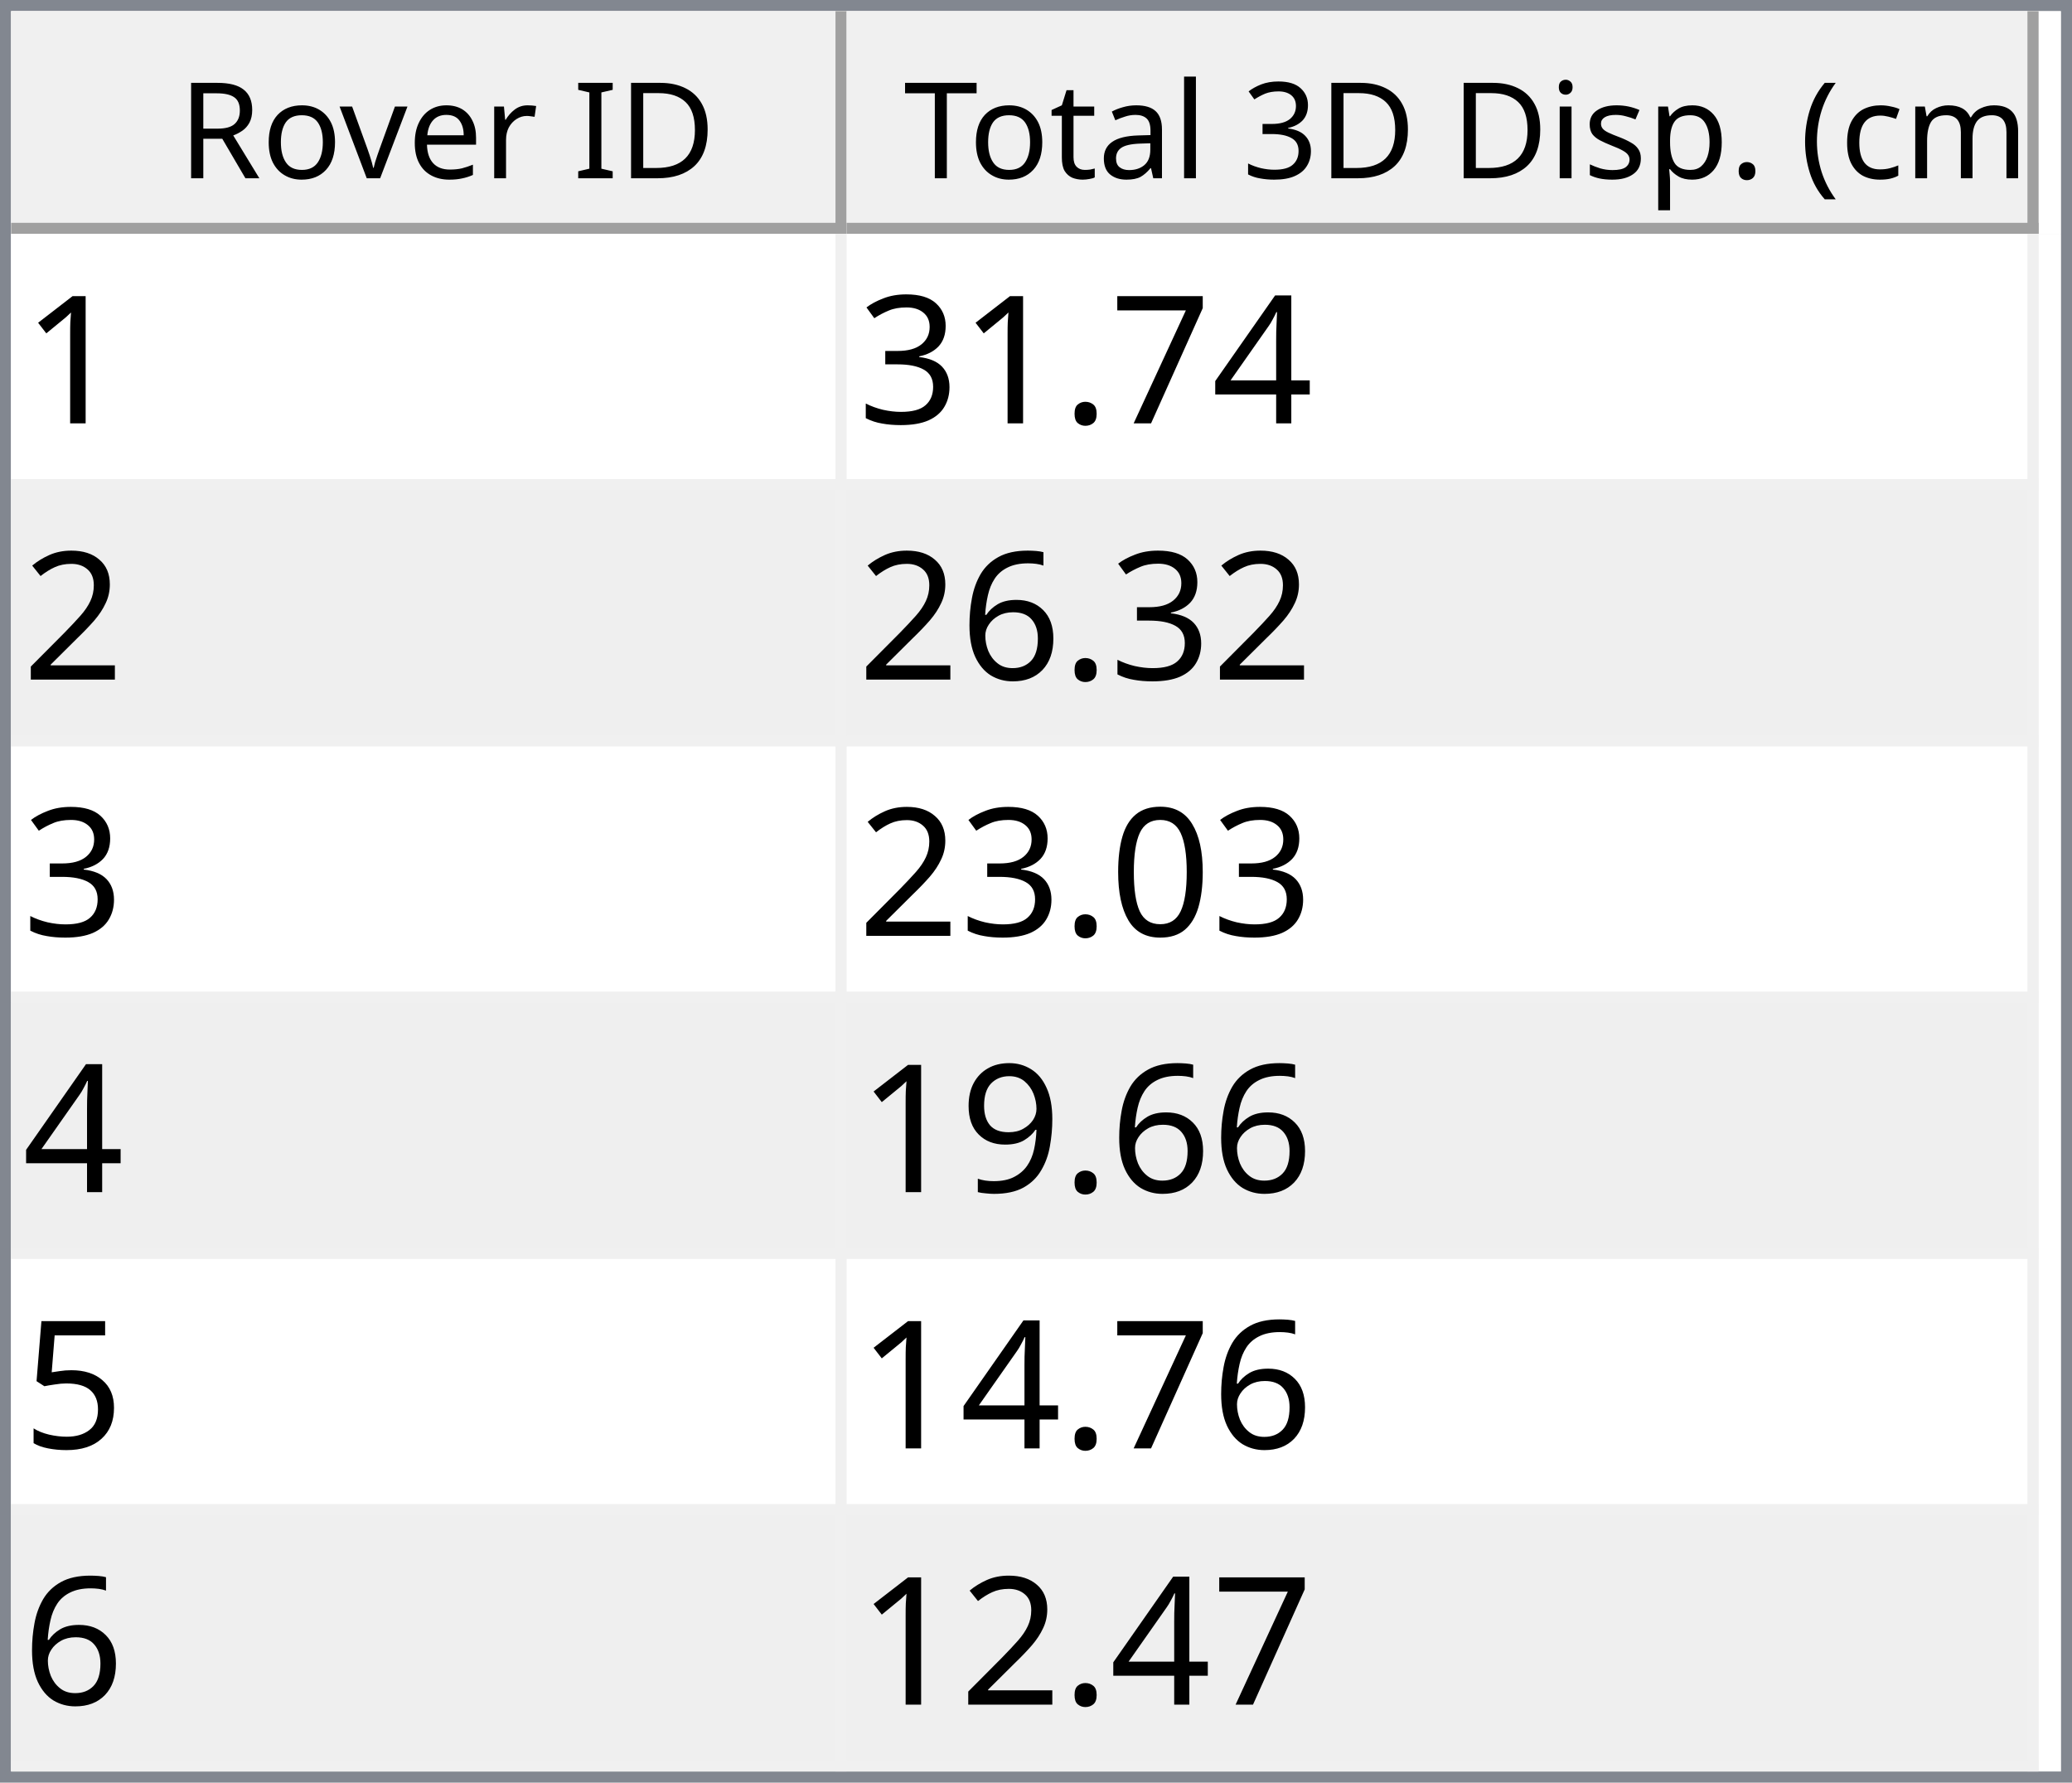
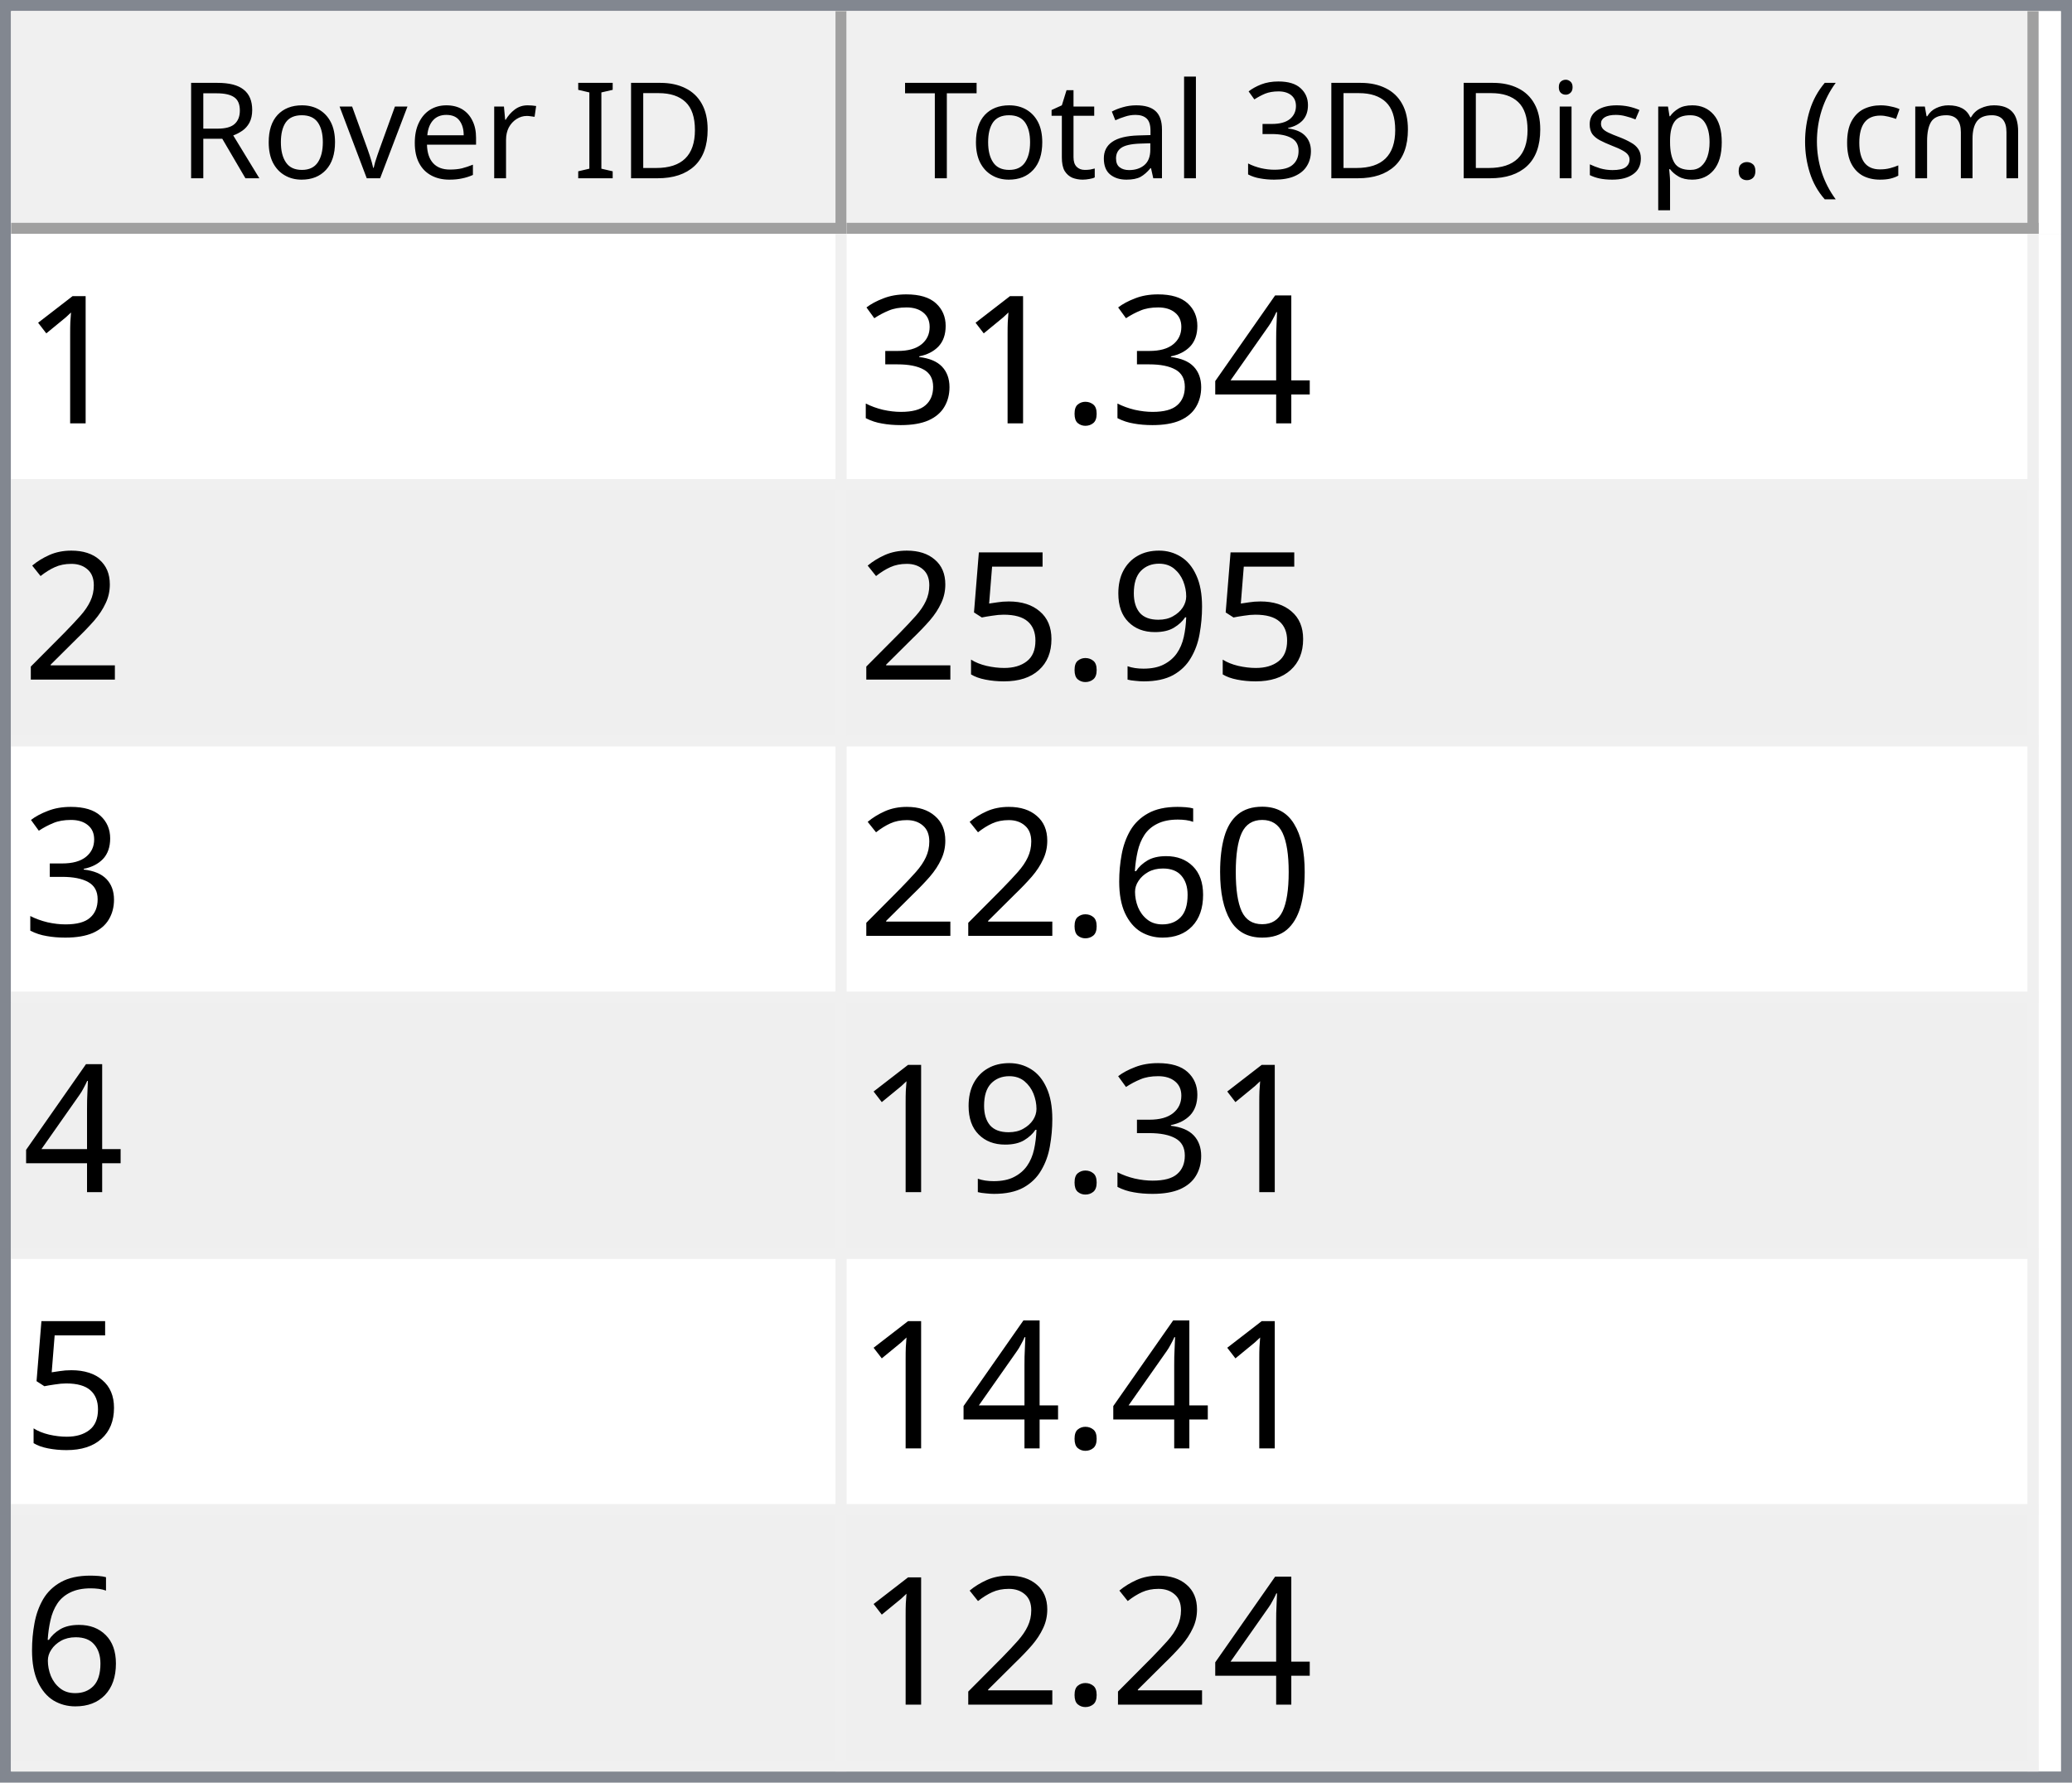
<svg xmlns="http://www.w3.org/2000/svg" style="fill-opacity:1; color-rendering:auto; color-interpolation:auto; text-rendering:auto; stroke:black; stroke-linecap:square; stroke-miterlimit:10; shape-rendering:auto; stroke-opacity:1; fill:black; stroke-dasharray:none; font-weight:normal; stroke-width:1; font-family:'Dialog'; font-style:normal; stroke-linejoin:miter; font-size:12px; stroke-dashoffset:0; image-rendering:auto;" width="186" height="160">
  <defs id="genericDefs" />
  <g>
    <defs id="defs1">
      <clipPath clipPathUnits="userSpaceOnUse" id="clipPath1">
        <path d="M0 0 L186 0 L186 160 L0 160 L0 0 Z" />
      </clipPath>
      <clipPath clipPathUnits="userSpaceOnUse" id="clipPath2">
        <path d="M0 0 L0 160 L186 160 L186 0 Z" />
      </clipPath>
      <clipPath clipPathUnits="userSpaceOnUse" id="clipPath3">
        <path d="M0 0 L0 20 L184 20 L184 0 Z" />
      </clipPath>
      <clipPath clipPathUnits="userSpaceOnUse" id="clipPath4">
        <path d="M0 0 L0 20 L75 20 L75 0 Z" />
      </clipPath>
      <clipPath clipPathUnits="userSpaceOnUse" id="clipPath5">
        <path d="M1 1 L1 19 L74 19 L74 1 Z" />
      </clipPath>
      <clipPath clipPathUnits="userSpaceOnUse" id="clipPath6">
        <path d="M0 0 L0 18 L73 18 L73 0 Z" />
      </clipPath>
      <clipPath clipPathUnits="userSpaceOnUse" id="clipPath7">
        <path d="M-0.5 -0.5 L-0.5 19.5 L74.5 19.5 L74.5 -0.5 Z" />
      </clipPath>
      <clipPath clipPathUnits="userSpaceOnUse" id="clipPath8">
        <path d="M0 0 L0 20 L107 20 L107 0 Z" />
      </clipPath>
      <clipPath clipPathUnits="userSpaceOnUse" id="clipPath9">
        <path d="M1 1 L1 19 L106 19 L106 1 Z" />
      </clipPath>
      <clipPath clipPathUnits="userSpaceOnUse" id="clipPath10">
        <path d="M0 0 L0 18 L105 18 L105 0 Z" />
      </clipPath>
      <clipPath clipPathUnits="userSpaceOnUse" id="clipPath11">
        <path d="M-0.5 -0.5 L-0.5 19.5 L106.5 19.5 L106.5 -0.5 Z" />
      </clipPath>
      <clipPath clipPathUnits="userSpaceOnUse" id="clipPath12">
        <path d="M0 0 L0 138 L184 138 L184 0 Z" />
      </clipPath>
      <clipPath clipPathUnits="userSpaceOnUse" id="clipPath13">
        <path d="M0 0 L0 138 L182 138 L182 0 Z" />
      </clipPath>
      <clipPath clipPathUnits="userSpaceOnUse" id="clipPath14">
        <path d="M-0.5 -0.5 L-0.5 137.5 L181.5 137.5 L181.5 -0.5 Z" />
      </clipPath>
      <clipPath clipPathUnits="userSpaceOnUse" id="clipPath15">
        <path d="M0 0 L0 22 L74 22 L74 0 Z" />
      </clipPath>
      <clipPath clipPathUnits="userSpaceOnUse" id="clipPath16">
        <path d="M0 0 L0 22 L106 22 L106 0 Z" />
      </clipPath>
      <font horiz-adv-x="64.551" id="font1">
        <font-face ascent="107.91" descent="25.098" units-per-em="100" style="font-style:normal; font-family:Segoe UI; font-weight:normal;" />
        <missing-glyph horiz-adv-x="64.551" d="M8.109 0 L8.109 68.266 L56.453 68.266 L56.453 0 L8.109 0 ZM15.328 7.234 L49.219 7.234 L49.219 61.031 L15.328 61.031 L15.328 7.234 Z" />
        <glyph unicode="D" horiz-adv-x="70.117" d="M9.188 0 L9.188 70.016 L28.516 70.016 Q65.531 70.016 65.531 35.891 Q65.531 19.672 55.25 9.836 Q44.969 0 27.734 0 L9.188 0 ZM17.391 62.594 L17.391 7.422 L27.828 7.422 Q41.609 7.422 49.273 14.797 Q56.938 22.172 56.938 35.688 Q56.938 62.594 28.328 62.594 L17.391 62.594 Z" />
        <glyph unicode="I" horiz-adv-x="26.611" d="M17.391 0 L9.188 0 L9.188 70.016 L17.391 70.016 L17.391 0 Z" />
        <glyph unicode=" " horiz-adv-x="27.393" d="" />
        <glyph unicode="r" horiz-adv-x="34.766" d="M34.188 41.891 Q32.078 43.5 28.125 43.5 Q23 43.5 19.555 38.672 Q16.109 33.844 16.109 25.484 L16.109 0 L8.109 0 L8.109 50 L16.109 50 L16.109 39.703 L16.312 39.703 Q18.016 44.969 21.531 47.922 Q25.047 50.875 29.391 50.875 Q32.516 50.875 34.188 50.203 L34.188 41.891 Z" />
        <glyph unicode="e" horiz-adv-x="52.295" d="M48.297 23 L12.984 23 Q13.188 14.656 17.484 10.109 Q21.781 5.562 29.297 5.562 Q37.75 5.562 44.828 11.141 L44.828 3.609 Q38.234 -1.172 27.391 -1.172 Q16.797 -1.172 10.742 5.641 Q4.688 12.453 4.688 24.812 Q4.688 36.469 11.305 43.82 Q17.922 51.172 27.734 51.172 Q37.547 51.172 42.922 44.828 Q48.297 38.484 48.297 27.203 L48.297 23 ZM40.094 29.781 Q40.047 36.719 36.75 40.578 Q33.453 44.438 27.594 44.438 Q21.922 44.438 17.969 40.383 Q14.016 36.328 13.094 29.781 L40.094 29.781 Z" />
        <glyph unicode="v" horiz-adv-x="47.9" d="M47.406 50 L27.484 0 L19.625 0 L0.688 50 L9.469 50 L22.172 13.672 Q23.578 9.672 23.922 6.688 L24.125 6.688 Q24.609 10.453 25.688 13.484 L38.969 50 L47.406 50 Z" />
        <glyph unicode="o" horiz-adv-x="58.594" d="M29 -1.172 Q17.922 -1.172 11.305 5.836 Q4.688 12.844 4.688 24.422 Q4.688 37.016 11.57 44.094 Q18.453 51.172 30.172 51.172 Q41.359 51.172 47.633 44.289 Q53.906 37.406 53.906 25.203 Q53.906 13.234 47.141 6.031 Q40.375 -1.172 29 -1.172 ZM29.594 44.438 Q21.875 44.438 17.383 39.188 Q12.891 33.938 12.891 24.703 Q12.891 15.828 17.43 10.695 Q21.969 5.562 29.594 5.562 Q37.359 5.562 41.531 10.594 Q45.703 15.625 45.703 24.906 Q45.703 34.281 41.531 39.359 Q37.359 44.438 29.594 44.438 Z" />
        <glyph unicode="R" horiz-adv-x="59.814" d="M59.375 0 L49.609 0 L37.891 19.625 Q36.281 22.359 34.766 24.289 Q33.25 26.219 31.664 27.438 Q30.078 28.656 28.25 29.219 Q26.422 29.781 24.125 29.781 L17.391 29.781 L17.391 0 L9.188 0 L9.188 70.016 L30.078 70.016 Q34.672 70.016 38.555 68.867 Q42.438 67.719 45.289 65.375 Q48.141 63.031 49.758 59.547 Q51.375 56.062 51.375 51.375 Q51.375 47.703 50.273 44.656 Q49.172 41.609 47.148 39.211 Q45.125 36.812 42.266 35.133 Q39.406 33.453 35.844 32.516 L35.844 32.328 Q37.594 31.547 38.891 30.547 Q40.188 29.547 41.359 28.18 Q42.531 26.812 43.68 25.078 Q44.828 23.344 46.234 21.047 L59.375 0 ZM17.391 62.594 L17.391 37.203 L28.516 37.203 Q31.594 37.203 34.203 38.133 Q36.812 39.062 38.719 40.797 Q40.625 42.531 41.703 45.047 Q42.781 47.562 42.781 50.688 Q42.781 56.297 39.141 59.445 Q35.5 62.594 28.609 62.594 L17.391 62.594 Z" />
        <glyph unicode=")" horiz-adv-x="30.176" d="M8.297 -15.922 L1.172 -15.922 Q16.406 2.344 16.406 26.812 Q16.406 51.469 1.078 70.016 L8.297 70.016 Q23.531 52.156 23.531 26.703 Q23.531 1.375 8.297 -15.922 Z" />
        <glyph unicode="m" horiz-adv-x="86.133" d="M79.109 0 L71.094 0 L71.094 28.719 Q71.094 37.016 68.531 40.727 Q65.969 44.438 59.906 44.438 Q54.781 44.438 51.195 39.75 Q47.609 35.062 47.609 28.516 L47.609 0 L39.594 0 L39.594 29.688 Q39.594 44.438 28.219 44.438 Q22.953 44.438 19.531 40.016 Q16.109 35.594 16.109 28.516 L16.109 0 L8.109 0 L8.109 50 L16.109 50 L16.109 42.094 L16.312 42.094 Q21.625 51.172 31.844 51.172 Q36.969 51.172 40.773 48.312 Q44.578 45.453 46 40.828 Q51.562 51.172 62.594 51.172 Q79.109 51.172 79.109 30.812 L79.109 0 Z" />
        <glyph unicode="c" horiz-adv-x="46.191" d="M42.188 2.297 Q36.422 -1.172 28.516 -1.172 Q17.828 -1.172 11.258 5.789 Q4.688 12.75 4.688 23.828 Q4.688 36.188 11.766 43.68 Q18.844 51.172 30.672 51.172 Q37.25 51.172 42.281 48.734 L42.281 40.531 Q36.719 44.438 30.375 44.438 Q22.703 44.438 17.797 38.945 Q12.891 33.453 12.891 24.516 Q12.891 15.719 17.508 10.641 Q22.125 5.562 29.891 5.562 Q36.422 5.562 42.188 9.906 L42.188 2.297 Z" />
        <glyph unicode="(" horiz-adv-x="30.176" d="M29.109 -15.922 L21.969 -15.922 Q6.844 1.375 6.844 26.703 Q6.844 52.156 21.969 70.016 L29.203 70.016 Q13.875 51.469 13.875 26.812 Q13.875 2.344 29.109 -15.922 Z" />
        <glyph unicode="." horiz-adv-x="21.68" d="M10.891 -1.078 Q8.641 -1.078 7.055 0.539 Q5.469 2.156 5.469 4.391 Q5.469 6.641 7.055 8.273 Q8.641 9.906 10.891 9.906 Q13.188 9.906 14.797 8.273 Q16.406 6.641 16.406 4.391 Q16.406 2.156 14.797 0.539 Q13.188 -1.078 10.891 -1.078 Z" />
        <glyph unicode="p" horiz-adv-x="58.789" d="M16.312 7.234 L16.109 7.234 L16.109 -23 L8.109 -23 L8.109 50 L16.109 50 L16.109 41.219 L16.312 41.219 Q22.219 51.172 33.594 51.172 Q43.266 51.172 48.688 44.461 Q54.109 37.75 54.109 26.469 Q54.109 13.922 48 6.375 Q41.891 -1.172 31.297 -1.172 Q21.578 -1.172 16.312 7.234 ZM16.109 27.391 L16.109 20.406 Q16.109 14.203 20.141 9.883 Q24.172 5.562 30.375 5.562 Q37.641 5.562 41.773 11.133 Q45.906 16.703 45.906 26.609 Q45.906 34.969 42.047 39.703 Q38.188 44.438 31.594 44.438 Q24.609 44.438 20.359 39.578 Q16.109 34.719 16.109 27.391 Z" />
        <glyph unicode="s" horiz-adv-x="42.432" d="M5.078 1.812 L5.078 10.406 Q11.625 5.562 19.484 5.562 Q30.031 5.562 30.031 12.594 Q30.031 14.594 29.125 15.992 Q28.219 17.391 26.68 18.461 Q25.141 19.531 23.07 20.383 Q21 21.234 18.609 22.172 Q15.281 23.484 12.766 24.828 Q10.25 26.172 8.57 27.859 Q6.891 29.547 6.031 31.695 Q5.172 33.844 5.172 36.719 Q5.172 40.234 6.789 42.945 Q8.406 45.656 11.086 47.484 Q13.766 49.312 17.211 50.242 Q20.656 51.172 24.312 51.172 Q30.812 51.172 35.938 48.922 L35.938 40.828 Q30.422 44.438 23.25 44.438 Q21 44.438 19.195 43.922 Q17.391 43.406 16.094 42.477 Q14.797 41.547 14.086 40.258 Q13.375 38.969 13.375 37.406 Q13.375 35.453 14.086 34.133 Q14.797 32.812 16.164 31.789 Q17.531 30.766 19.484 29.938 Q21.438 29.109 23.922 28.125 Q27.25 26.859 29.883 25.516 Q32.516 24.172 34.375 22.484 Q36.234 20.797 37.234 18.602 Q38.234 16.406 38.234 13.375 Q38.234 9.672 36.602 6.938 Q34.969 4.203 32.234 2.398 Q29.5 0.594 25.93 -0.289 Q22.359 -1.172 18.453 -1.172 Q10.75 -1.172 5.078 1.812 Z" />
        <glyph unicode="i" horiz-adv-x="24.219" d="M12.203 62.703 Q10.062 62.703 8.547 64.164 Q7.031 65.625 7.031 67.875 Q7.031 70.125 8.547 71.609 Q10.062 73.094 12.203 73.094 Q14.406 73.094 15.945 71.609 Q17.484 70.125 17.484 67.875 Q17.484 65.719 15.945 64.211 Q14.406 62.703 12.203 62.703 ZM16.109 0 L8.109 0 L8.109 50 L16.109 50 L16.109 0 Z" />
        <glyph unicode="3" horiz-adv-x="53.906" d="M46.531 19.828 Q46.531 15.094 44.75 11.211 Q42.969 7.328 39.719 4.57 Q36.469 1.812 31.93 0.297 Q27.391 -1.219 21.922 -1.219 Q11.922 -1.219 6 2.594 L6 11.188 Q13.094 5.609 22.219 5.609 Q25.875 5.609 28.828 6.539 Q31.781 7.469 33.906 9.227 Q36.031 10.984 37.18 13.477 Q38.328 15.969 38.328 19.094 Q38.328 32.812 18.797 32.812 L12.984 32.812 L12.984 39.594 L18.5 39.594 Q35.797 39.594 35.797 52.484 Q35.797 64.406 22.609 64.406 Q15.188 64.406 8.688 59.422 L8.688 67.188 Q15.375 71.188 24.609 71.188 Q29 71.188 32.57 69.969 Q36.141 68.75 38.68 66.555 Q41.219 64.359 42.609 61.281 Q44 58.203 44 54.5 Q44 40.672 30.031 36.719 L30.031 36.531 Q33.594 36.141 36.625 34.797 Q39.656 33.453 41.852 31.305 Q44.047 29.156 45.289 26.25 Q46.531 23.344 46.531 19.828 Z" />
        <glyph unicode="l" horiz-adv-x="24.219" d="M16.109 0 L8.109 0 L8.109 74.031 L16.109 74.031 L16.109 0 Z" />
        <glyph unicode="a" horiz-adv-x="50.879" d="M43.891 0 L35.891 0 L35.891 7.812 L35.688 7.812 Q30.469 -1.172 20.312 -1.172 Q12.844 -1.172 8.617 2.781 Q4.391 6.734 4.391 13.281 Q4.391 27.297 20.906 29.594 L35.891 31.688 Q35.891 44.438 25.594 44.438 Q16.547 44.438 9.281 38.281 L9.281 46.484 Q16.656 51.172 26.266 51.172 Q43.891 51.172 43.891 32.516 L43.891 0 ZM35.891 25.297 L23.828 23.641 Q18.266 22.859 15.43 20.875 Q12.594 18.891 12.594 13.875 Q12.594 10.203 15.211 7.883 Q17.828 5.562 22.172 5.562 Q28.125 5.562 32.008 9.742 Q35.891 13.922 35.891 20.312 L35.891 25.297 Z" />
        <glyph unicode="t" horiz-adv-x="33.887" d="M31.297 0.484 Q28.469 -1.078 23.828 -1.078 Q10.688 -1.078 10.688 13.578 L10.688 43.172 L2.094 43.172 L2.094 50 L10.688 50 L10.688 62.203 L18.703 64.797 L18.703 50 L31.297 50 L31.297 43.172 L18.703 43.172 L18.703 14.984 Q18.703 9.969 20.414 7.82 Q22.125 5.672 26.078 5.672 Q29.109 5.672 31.297 7.328 L31.297 0.484 Z" />
        <glyph unicode="T" horiz-adv-x="52.393" d="M50.594 62.594 L30.375 62.594 L30.375 0 L22.172 0 L22.172 62.594 L2 62.594 L2 70.016 L50.594 70.016 L50.594 62.594 Z" />
      </font>
      <font horiz-adv-x="75.0" id="font2">
        <font-face ascent="100.537" descent="21.973" units-per-em="100" style="font-style:normal; font-family:sans-serif; font-weight:normal;" />
        <missing-glyph horiz-adv-x="75.0" d="M12.5 0 L12.5 62.5 L62.5 62.5 L62.5 0 L12.5 0 ZM14.062 1.562 L60.938 1.562 L60.938 60.938 L14.062 60.938 L14.062 1.562 Z" />
        <glyph unicode="1" horiz-adv-x="55.615" d="M37.25 0 L28.469 0 L28.469 56 Q25.297 52.984 20.141 49.953 Q14.984 46.922 10.891 45.406 L10.891 53.906 Q18.266 57.375 23.781 62.305 Q29.297 67.234 31.594 71.875 L37.25 71.875 L37.25 0 Z" />
        <glyph unicode="4" horiz-adv-x="55.615" d="M32.328 0 L32.328 17.141 L1.266 17.141 L1.266 25.203 L33.938 71.578 L41.109 71.578 L41.109 25.203 L50.781 25.203 L50.781 17.141 L41.109 17.141 L41.109 0 L32.328 0 ZM32.328 25.203 L32.328 57.469 L9.906 25.203 L32.328 25.203 Z" />
-         <glyph unicode="7" horiz-adv-x="55.615" d="M4.734 62.203 L4.734 70.656 L51.078 70.656 L51.078 63.812 Q44.234 56.547 37.523 44.484 Q30.812 32.422 27.156 19.672 Q24.516 10.688 23.781 0 L14.75 0 Q14.891 8.453 18.062 20.414 Q21.234 32.375 27.172 43.484 Q33.109 54.594 39.797 62.203 L4.734 62.203 Z" />
        <glyph unicode="." horiz-adv-x="27.783" d="M9.078 0 L9.078 10.016 L19.094 10.016 L19.094 0 L9.078 0 Z" />
        <glyph unicode="3" horiz-adv-x="55.615" d="M4.203 18.891 L12.984 20.062 Q14.5 12.594 18.141 9.297 Q21.781 6 27 6 Q33.203 6 37.477 10.297 Q41.75 14.594 41.75 20.953 Q41.75 27 37.797 30.93 Q33.844 34.859 27.734 34.859 Q25.25 34.859 21.531 33.891 L22.516 41.609 Q23.391 41.5 23.922 41.5 Q29.547 41.5 34.039 44.43 Q38.531 47.359 38.531 53.469 Q38.531 58.297 35.258 61.477 Q31.984 64.656 26.812 64.656 Q21.688 64.656 18.266 61.43 Q14.844 58.203 13.875 51.766 L5.078 53.328 Q6.688 62.156 12.398 67.016 Q18.109 71.875 26.609 71.875 Q32.469 71.875 37.398 69.359 Q42.328 66.844 44.945 62.5 Q47.562 58.156 47.562 53.266 Q47.562 48.641 45.07 44.828 Q42.578 41.016 37.703 38.766 Q44.047 37.312 47.562 32.695 Q51.078 28.078 51.078 21.141 Q51.078 11.766 44.242 5.25 Q37.406 -1.266 26.953 -1.266 Q17.531 -1.266 11.305 4.352 Q5.078 9.969 4.203 18.891 Z" />
        <glyph unicode="2" horiz-adv-x="55.615" d="M50.344 8.453 L50.344 0 L3.031 0 Q2.938 3.172 4.047 6.109 Q5.859 10.938 9.836 15.625 Q13.812 20.312 21.344 26.469 Q33.016 36.031 37.117 41.625 Q41.219 47.219 41.219 52.203 Q41.219 57.422 37.477 61.008 Q33.734 64.594 27.734 64.594 Q21.391 64.594 17.578 60.789 Q13.766 56.984 13.719 50.25 L4.688 51.172 Q5.609 61.281 11.664 66.578 Q17.719 71.875 27.938 71.875 Q38.234 71.875 44.242 66.164 Q50.25 60.453 50.25 52 Q50.25 47.703 48.492 43.555 Q46.734 39.406 42.656 34.812 Q38.578 30.219 29.109 22.219 Q21.188 15.578 18.945 13.211 Q16.703 10.844 15.234 8.453 L50.344 8.453 Z" />
-         <glyph unicode="6" horiz-adv-x="55.615" d="M49.75 54.047 L41.016 53.375 Q39.844 58.547 37.703 60.891 Q34.125 64.656 28.906 64.656 Q24.703 64.656 21.531 62.312 Q17.391 59.281 14.992 53.469 Q12.594 47.656 12.5 36.922 Q15.672 41.75 20.266 44.094 Q24.859 46.438 29.891 46.438 Q38.672 46.438 44.852 39.969 Q51.031 33.5 51.031 23.25 Q51.031 16.5 48.125 10.719 Q45.219 4.938 40.141 1.859 Q35.062 -1.219 28.609 -1.219 Q17.625 -1.219 10.695 6.859 Q3.766 14.938 3.766 33.5 Q3.766 54.25 11.422 63.672 Q18.109 71.875 29.438 71.875 Q37.891 71.875 43.289 67.141 Q48.688 62.406 49.75 54.047 ZM13.875 23.188 Q13.875 18.656 15.797 14.508 Q17.719 10.359 21.188 8.18 Q24.656 6 28.469 6 Q34.031 6 38.039 10.492 Q42.047 14.984 42.047 22.703 Q42.047 30.125 38.086 34.398 Q34.125 38.672 28.125 38.672 Q22.172 38.672 18.023 34.398 Q13.875 30.125 13.875 23.188 Z" />
-         <glyph unicode="0" horiz-adv-x="55.615" d="M4.156 35.297 Q4.156 48 6.766 55.742 Q9.375 63.484 14.523 67.68 Q19.672 71.875 27.484 71.875 Q33.25 71.875 37.594 69.555 Q41.938 67.234 44.773 62.867 Q47.609 58.5 49.219 52.227 Q50.828 45.953 50.828 35.297 Q50.828 22.703 48.242 14.969 Q45.656 7.234 40.508 3.008 Q35.359 -1.219 27.484 -1.219 Q17.141 -1.219 11.234 6.203 Q4.156 15.141 4.156 35.297 ZM13.188 35.297 Q13.188 17.672 17.312 11.836 Q21.438 6 27.484 6 Q33.547 6 37.672 11.859 Q41.797 17.719 41.797 35.297 Q41.797 52.984 37.672 58.789 Q33.547 64.594 27.391 64.594 Q21.344 64.594 17.719 59.469 Q13.188 52.938 13.188 35.297 Z" />
        <glyph unicode="9" horiz-adv-x="55.615" d="M5.469 16.547 L13.922 17.328 Q14.984 11.375 18.016 8.688 Q21.047 6 25.781 6 Q29.828 6 32.883 7.859 Q35.938 9.719 37.891 12.82 Q39.844 15.922 41.164 21.195 Q42.484 26.469 42.484 31.938 Q42.484 32.516 42.438 33.688 Q39.797 29.5 35.234 26.883 Q30.672 24.266 25.344 24.266 Q16.453 24.266 10.305 30.711 Q4.156 37.156 4.156 47.703 Q4.156 58.594 10.578 65.234 Q17 71.875 26.656 71.875 Q33.641 71.875 39.43 68.117 Q45.219 64.359 48.219 57.398 Q51.219 50.438 51.219 37.25 Q51.219 23.531 48.242 15.406 Q45.266 7.281 39.383 3.031 Q33.5 -1.219 25.594 -1.219 Q17.188 -1.219 11.867 3.445 Q6.547 8.109 5.469 16.547 ZM41.453 48.141 Q41.453 55.719 37.43 60.156 Q33.406 64.594 27.734 64.594 Q21.875 64.594 17.531 59.812 Q13.188 55.031 13.188 47.406 Q13.188 40.578 17.312 36.305 Q21.438 32.031 27.484 32.031 Q33.594 32.031 37.523 36.305 Q41.453 40.578 41.453 48.141 Z" />
        <glyph unicode="5" horiz-adv-x="55.615" d="M4.156 18.75 L13.375 19.531 Q14.406 12.797 18.141 9.398 Q21.875 6 27.156 6 Q33.5 6 37.891 10.789 Q42.281 15.578 42.281 23.484 Q42.281 31 38.062 35.352 Q33.844 39.703 27 39.703 Q22.75 39.703 19.336 37.773 Q15.922 35.844 13.969 32.766 L5.719 33.844 L12.641 70.609 L48.25 70.609 L48.25 62.203 L19.672 62.203 L15.828 42.969 Q22.266 47.469 29.344 47.469 Q38.719 47.469 45.164 40.969 Q51.609 34.469 51.609 24.266 Q51.609 14.547 45.953 7.469 Q39.062 -1.219 27.156 -1.219 Q17.391 -1.219 11.211 4.25 Q5.031 9.719 4.156 18.75 Z" />
+         <glyph unicode="0" horiz-adv-x="55.615" d="M4.156 35.297 Q4.156 48 6.766 55.742 Q9.375 63.484 14.523 67.68 Q19.672 71.875 27.484 71.875 Q33.25 71.875 37.594 69.555 Q41.938 67.234 44.773 62.867 Q47.609 58.5 49.219 52.227 Q50.828 45.953 50.828 35.297 Q50.828 22.703 48.242 14.969 Q45.656 7.234 40.508 3.008 Q35.359 -1.219 27.484 -1.219 Q17.141 -1.219 11.234 6.203 Q4.156 15.141 4.156 35.297 ZM13.188 35.297 Q13.188 17.672 17.312 11.836 Q21.438 6 27.484 6 Q33.547 6 37.672 11.859 Q41.797 17.719 41.797 35.297 Q41.797 52.984 37.672 58.789 Q33.547 64.594 27.391 64.594 Q21.344 64.594 17.719 59.469 Q13.188 52.938 13.188 35.297 Z" />
+         <glyph unicode="6" horiz-adv-x="55.615" d="M49.75 54.047 L41.016 53.375 Q39.844 58.547 37.703 60.891 Q34.125 64.656 28.906 64.656 Q24.703 64.656 21.531 62.312 Q17.391 59.281 14.992 53.469 Q12.594 47.656 12.5 36.922 Q15.672 41.75 20.266 44.094 Q24.859 46.438 29.891 46.438 Q38.672 46.438 44.852 39.969 Q51.031 33.5 51.031 23.25 Q51.031 16.5 48.125 10.719 Q45.219 4.938 40.141 1.859 Q35.062 -1.219 28.609 -1.219 Q17.625 -1.219 10.695 6.859 Q3.766 14.938 3.766 33.5 Q3.766 54.25 11.422 63.672 Q18.109 71.875 29.438 71.875 Q37.891 71.875 43.289 67.141 Q48.688 62.406 49.75 54.047 ZM13.875 23.188 Q13.875 18.656 15.797 14.508 Q17.719 10.359 21.188 8.18 Q24.656 6 28.469 6 Q34.031 6 38.039 10.492 Q42.047 14.984 42.047 22.703 Q42.047 30.125 38.086 34.398 Q34.125 38.672 28.125 38.672 Q22.172 38.672 18.023 34.398 Q13.875 30.125 13.875 23.188 Z" />
      </font>
    </defs>
    <g style="fill:white; stroke:white;">
      <rect x="0" y="0" width="186" style="clip-path:url(#clipPath1); stroke:none;" height="160" />
    </g>
    <g style="fill:white; text-rendering:optimizeSpeed; color-rendering:optimizeSpeed; image-rendering:optimizeSpeed; shape-rendering:crispEdges; stroke:white; color-interpolation:sRGB;">
      <rect x="0" width="186" height="160" y="0" style="stroke:none;" />
      <path style="stroke:none;" d="M0 160 L186 160 L186 0 L0 0 Z" />
    </g>
    <g style="fill:rgb(240,240,240); font-family:'Segoe UI'; stroke:rgb(240,240,240);">
      <rect x="0" y="0" width="186" style="clip-path:url(#clipPath2); stroke:none;" height="160" />
    </g>
    <g style="fill:rgb(130,135,144); font-family:'Segoe UI'; stroke:rgb(130,135,144);">
      <path d="M0 0 L186 0 L186 160 L0 160 L0 0 ZM1 1 L185 1 L185 159 L1 159 L1 1 Z" style="fill-rule:evenodd; clip-path:url(#clipPath2); stroke:none;" />
    </g>
    <g style="fill:white; font-family:'Segoe UI'; stroke:white;" transform="translate(1,1)">
      <rect x="0" y="0" width="184" style="clip-path:url(#clipPath3); stroke:none;" height="20" />
    </g>
    <g style="fill:rgb(240,240,240); font-family:'Segoe UI'; stroke:rgb(240,240,240);" transform="translate(1,1)">
      <rect x="0" y="0" width="75" style="clip-path:url(#clipPath4); stroke:none;" height="20" />
    </g>
    <g style="font-family:'Segoe UI';" transform="translate(2,2)">
      <text x="14" xml:space="preserve" y="14" style="clip-path:url(#clipPath6); stroke:none;">Rover ID</text>
    </g>
    <g style="fill:rgb(160,160,160); font-family:'Segoe UI'; stroke:rgb(160,160,160); stroke-linejoin:bevel;" transform="translate(1.5,1.5)">
      <line x1="74" x2="74" y1="0" style="fill:none; clip-path:url(#clipPath7);" y2="19" />
    </g>
    <g style="fill:rgb(160,160,160); font-family:'Segoe UI'; stroke:rgb(160,160,160); stroke-linejoin:bevel;" transform="matrix(1,0,0,1,1,1) translate(0.5,0.5)">
      <line x1="0" x2="74" y1="19" style="fill:none; clip-path:url(#clipPath7);" y2="19" />
    </g>
    <g style="fill:rgb(240,240,240); font-family:'Segoe UI'; stroke:rgb(240,240,240);" transform="translate(76,1)">
      <rect x="0" y="0" width="107" style="clip-path:url(#clipPath8); stroke:none;" height="20" />
    </g>
    <g style="font-family:'Segoe UI';" transform="translate(77,2)">
      <text x="1" xml:space="preserve" y="14" style="clip-path:url(#clipPath10); stroke:none;"> Total 3D Disp. (cm)</text>
    </g>
    <g style="fill:rgb(160,160,160); font-family:'Segoe UI'; stroke:rgb(160,160,160); stroke-linejoin:bevel;" transform="translate(76.5,1.5)">
      <line x1="106" x2="106" y1="0" style="fill:none; clip-path:url(#clipPath11);" y2="19" />
    </g>
    <g style="fill:rgb(160,160,160); font-family:'Segoe UI'; stroke:rgb(160,160,160); stroke-linejoin:bevel;" transform="matrix(1,0,0,1,76,1) translate(0.5,0.5)">
      <line x1="0" x2="106" y1="19" style="fill:none; clip-path:url(#clipPath11);" y2="19" />
    </g>
    <g style="fill:white; font-family:'Segoe UI'; stroke:white;" transform="translate(1,21)">
      <rect x="0" y="0" width="184" style="clip-path:url(#clipPath12); stroke:none;" height="138" />
    </g>
    <g style="fill:rgb(240,240,240); font-size:16px; font-family:sans-serif; stroke:rgb(240,240,240);" transform="translate(1,21)">
      <rect x="0" y="0" width="182" style="clip-path:url(#clipPath13); stroke:none;" height="138" />
      <line transform="translate(0.5,0.5)" x1="0" x2="181" y1="22" style="clip-path:url(#clipPath14); fill:none; stroke-linejoin:bevel;" y2="22" />
    </g>
    <g transform="matrix(1,0,0,1,1,21) translate(0.5,0.5)" style="fill:rgb(240,240,240); font-size:16px; font-family:sans-serif; stroke:rgb(240,240,240); stroke-linejoin:bevel;">
      <line x1="0" x2="181" y1="45" style="fill:none; clip-path:url(#clipPath14);" y2="45" />
    </g>
    <g transform="matrix(1,0,0,1,1,21) translate(0.5,0.5)" style="fill:rgb(240,240,240); font-size:16px; font-family:sans-serif; stroke:rgb(240,240,240); stroke-linejoin:bevel;">
      <line x1="0" x2="181" y1="68" style="fill:none; clip-path:url(#clipPath14);" y2="68" />
    </g>
    <g transform="matrix(1,0,0,1,1,21) translate(0.5,0.5)" style="fill:rgb(240,240,240); font-size:16px; font-family:sans-serif; stroke:rgb(240,240,240); stroke-linejoin:bevel;">
      <line x1="0" x2="181" y1="91" style="fill:none; clip-path:url(#clipPath14);" y2="91" />
    </g>
    <g transform="matrix(1,0,0,1,1,21) translate(0.5,0.5)" style="fill:rgb(240,240,240); font-size:16px; font-family:sans-serif; stroke:rgb(240,240,240); stroke-linejoin:bevel;">
      <line x1="0" x2="181" y1="114" style="fill:none; clip-path:url(#clipPath14);" y2="114" />
    </g>
    <g transform="matrix(1,0,0,1,1,21) translate(0.5,0.5)" style="fill:rgb(240,240,240); font-size:16px; font-family:sans-serif; stroke:rgb(240,240,240); stroke-linejoin:bevel;">
      <line x1="0" x2="181" y1="137" style="fill:none; clip-path:url(#clipPath14);" y2="137" />
    </g>
    <g transform="matrix(1,0,0,1,1,21) translate(0.5,0.5)" style="fill:rgb(240,240,240); font-size:16px; font-family:sans-serif; stroke:rgb(240,240,240); stroke-linejoin:bevel;">
      <line x1="74" x2="74" y1="0" style="fill:none; clip-path:url(#clipPath14);" y2="137" />
    </g>
    <g transform="matrix(1,0,0,1,1,21) translate(0.5,0.5)" style="fill:rgb(240,240,240); font-size:16px; font-family:sans-serif; stroke:rgb(240,240,240); stroke-linejoin:bevel;">
      <line x1="181" x2="181" y1="0" style="fill:none; clip-path:url(#clipPath14);" y2="137" />
    </g>
    <g style="fill:white; font-size:16px; font-family:sans-serif; stroke:white;" transform="matrix(1,0,0,1,1,21)">
      <rect x="0" y="0" width="74" style="clip-path:url(#clipPath15); stroke:none;" height="22" />
      <text x="1" y="17" style="fill:black; clip-path:url(#clipPath15); stroke:none;" xml:space="preserve">1</text>
    </g>
    <g style="fill:white; font-size:16px; font-family:sans-serif; stroke:white;" transform="matrix(1,0,0,1,1,21) translate(75,0)">
      <rect x="0" y="0" width="106" style="clip-path:url(#clipPath16); stroke:none;" height="22" />
-       <text x="1" y="17" style="fill:black; clip-path:url(#clipPath16); stroke:none;" xml:space="preserve">31.74</text>
+       <text x="1" y="17" style="fill:black; clip-path:url(#clipPath16); stroke:none;" xml:space="preserve">31.34</text>
    </g>
    <g style="fill:rgb(239,239,239); font-size:16px; font-family:sans-serif; stroke:rgb(239,239,239);" transform="matrix(1,0,0,1,1,21) translate(0,23)">
      <rect x="0" y="0" width="74" style="clip-path:url(#clipPath15); stroke:none;" height="22" />
      <text x="1" y="17" style="fill:black; clip-path:url(#clipPath15); stroke:none;" xml:space="preserve">2</text>
    </g>
    <g style="fill:rgb(239,239,239); font-size:16px; font-family:sans-serif; stroke:rgb(239,239,239);" transform="matrix(1,0,0,1,1,21) translate(75,23)">
      <rect x="0" y="0" width="106" style="clip-path:url(#clipPath16); stroke:none;" height="22" />
-       <text x="1" y="17" style="fill:black; clip-path:url(#clipPath16); stroke:none;" xml:space="preserve">26.32</text>
+       <text x="1" y="17" style="fill:black; clip-path:url(#clipPath16); stroke:none;" xml:space="preserve">25.95</text>
    </g>
    <g style="fill:white; font-size:16px; font-family:sans-serif; stroke:white;" transform="matrix(1,0,0,1,1,21) translate(0,46)">
      <rect x="0" y="0" width="74" style="clip-path:url(#clipPath15); stroke:none;" height="22" />
      <text x="1" y="17" style="fill:black; clip-path:url(#clipPath15); stroke:none;" xml:space="preserve">3</text>
    </g>
    <g style="fill:white; font-size:16px; font-family:sans-serif; stroke:white;" transform="matrix(1,0,0,1,1,21) translate(75,46)">
      <rect x="0" y="0" width="106" style="clip-path:url(#clipPath16); stroke:none;" height="22" />
-       <text x="1" y="17" style="fill:black; clip-path:url(#clipPath16); stroke:none;" xml:space="preserve">23.03</text>
+       <text x="1" y="17" style="fill:black; clip-path:url(#clipPath16); stroke:none;" xml:space="preserve">22.60</text>
    </g>
    <g style="fill:rgb(239,239,239); font-size:16px; font-family:sans-serif; stroke:rgb(239,239,239);" transform="matrix(1,0,0,1,1,21) translate(0,69)">
      <rect x="0" y="0" width="74" style="clip-path:url(#clipPath15); stroke:none;" height="22" />
      <text x="1" y="17" style="fill:black; clip-path:url(#clipPath15); stroke:none;" xml:space="preserve">4</text>
    </g>
    <g style="fill:rgb(239,239,239); font-size:16px; font-family:sans-serif; stroke:rgb(239,239,239);" transform="matrix(1,0,0,1,1,21) translate(75,69)">
      <rect x="0" y="0" width="106" style="clip-path:url(#clipPath16); stroke:none;" height="22" />
-       <text x="1" y="17" style="fill:black; clip-path:url(#clipPath16); stroke:none;" xml:space="preserve">19.66</text>
+       <text x="1" y="17" style="fill:black; clip-path:url(#clipPath16); stroke:none;" xml:space="preserve">19.31</text>
    </g>
    <g style="fill:white; font-size:16px; font-family:sans-serif; stroke:white;" transform="matrix(1,0,0,1,1,21) translate(0,92)">
      <rect x="0" y="0" width="74" style="clip-path:url(#clipPath15); stroke:none;" height="22" />
      <text x="1" y="17" style="fill:black; clip-path:url(#clipPath15); stroke:none;" xml:space="preserve">5</text>
    </g>
    <g style="fill:white; font-size:16px; font-family:sans-serif; stroke:white;" transform="matrix(1,0,0,1,1,21) translate(75,92)">
      <rect x="0" y="0" width="106" style="clip-path:url(#clipPath16); stroke:none;" height="22" />
-       <text x="1" y="17" style="fill:black; clip-path:url(#clipPath16); stroke:none;" xml:space="preserve">14.76</text>
+       <text x="1" y="17" style="fill:black; clip-path:url(#clipPath16); stroke:none;" xml:space="preserve">14.41</text>
    </g>
    <g style="fill:rgb(239,239,239); font-size:16px; font-family:sans-serif; stroke:rgb(239,239,239);" transform="matrix(1,0,0,1,1,21) translate(0,115)">
      <rect x="0" y="0" width="74" style="clip-path:url(#clipPath15); stroke:none;" height="22" />
      <text x="1" y="17" style="fill:black; clip-path:url(#clipPath15); stroke:none;" xml:space="preserve">6</text>
    </g>
    <g style="fill:rgb(239,239,239); font-size:16px; font-family:sans-serif; stroke:rgb(239,239,239);" transform="matrix(1,0,0,1,1,21) translate(75,115)">
      <rect x="0" y="0" width="106" style="clip-path:url(#clipPath16); stroke:none;" height="22" />
-       <text x="1" y="17" style="fill:black; clip-path:url(#clipPath16); stroke:none;" xml:space="preserve">12.47</text>
+       <text x="1" y="17" style="fill:black; clip-path:url(#clipPath16); stroke:none;" xml:space="preserve">12.24</text>
    </g>
  </g>
</svg>
